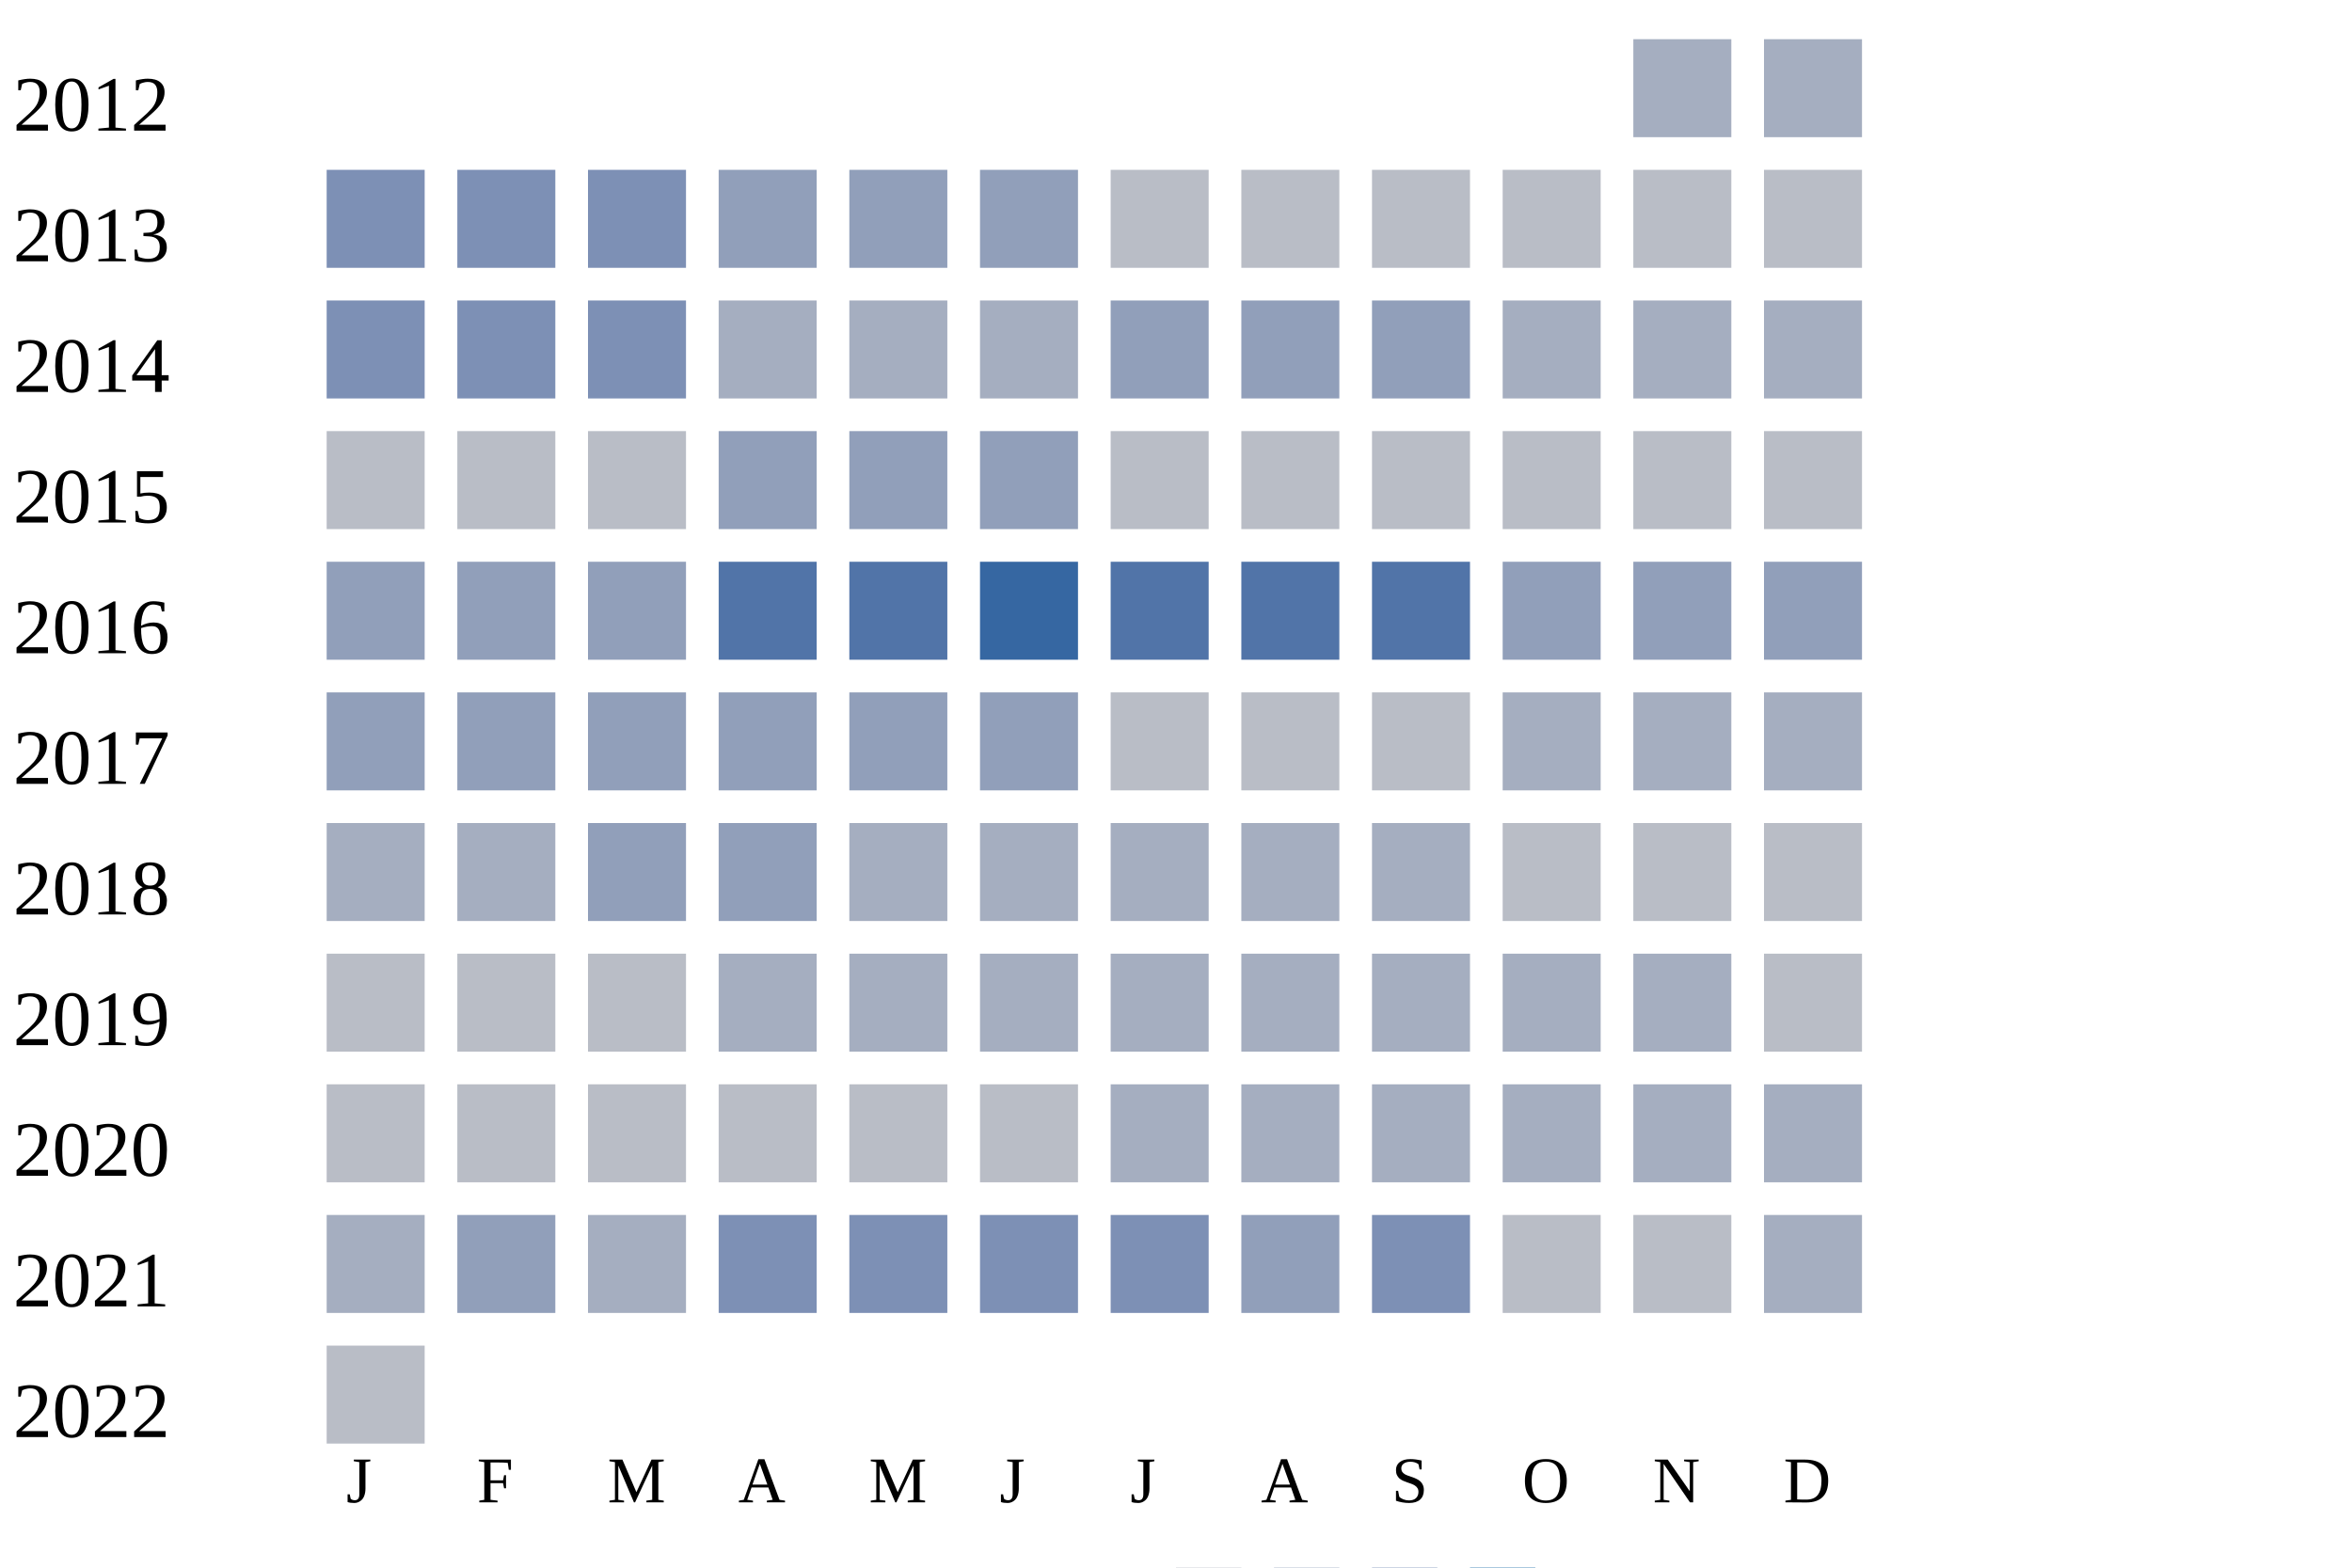
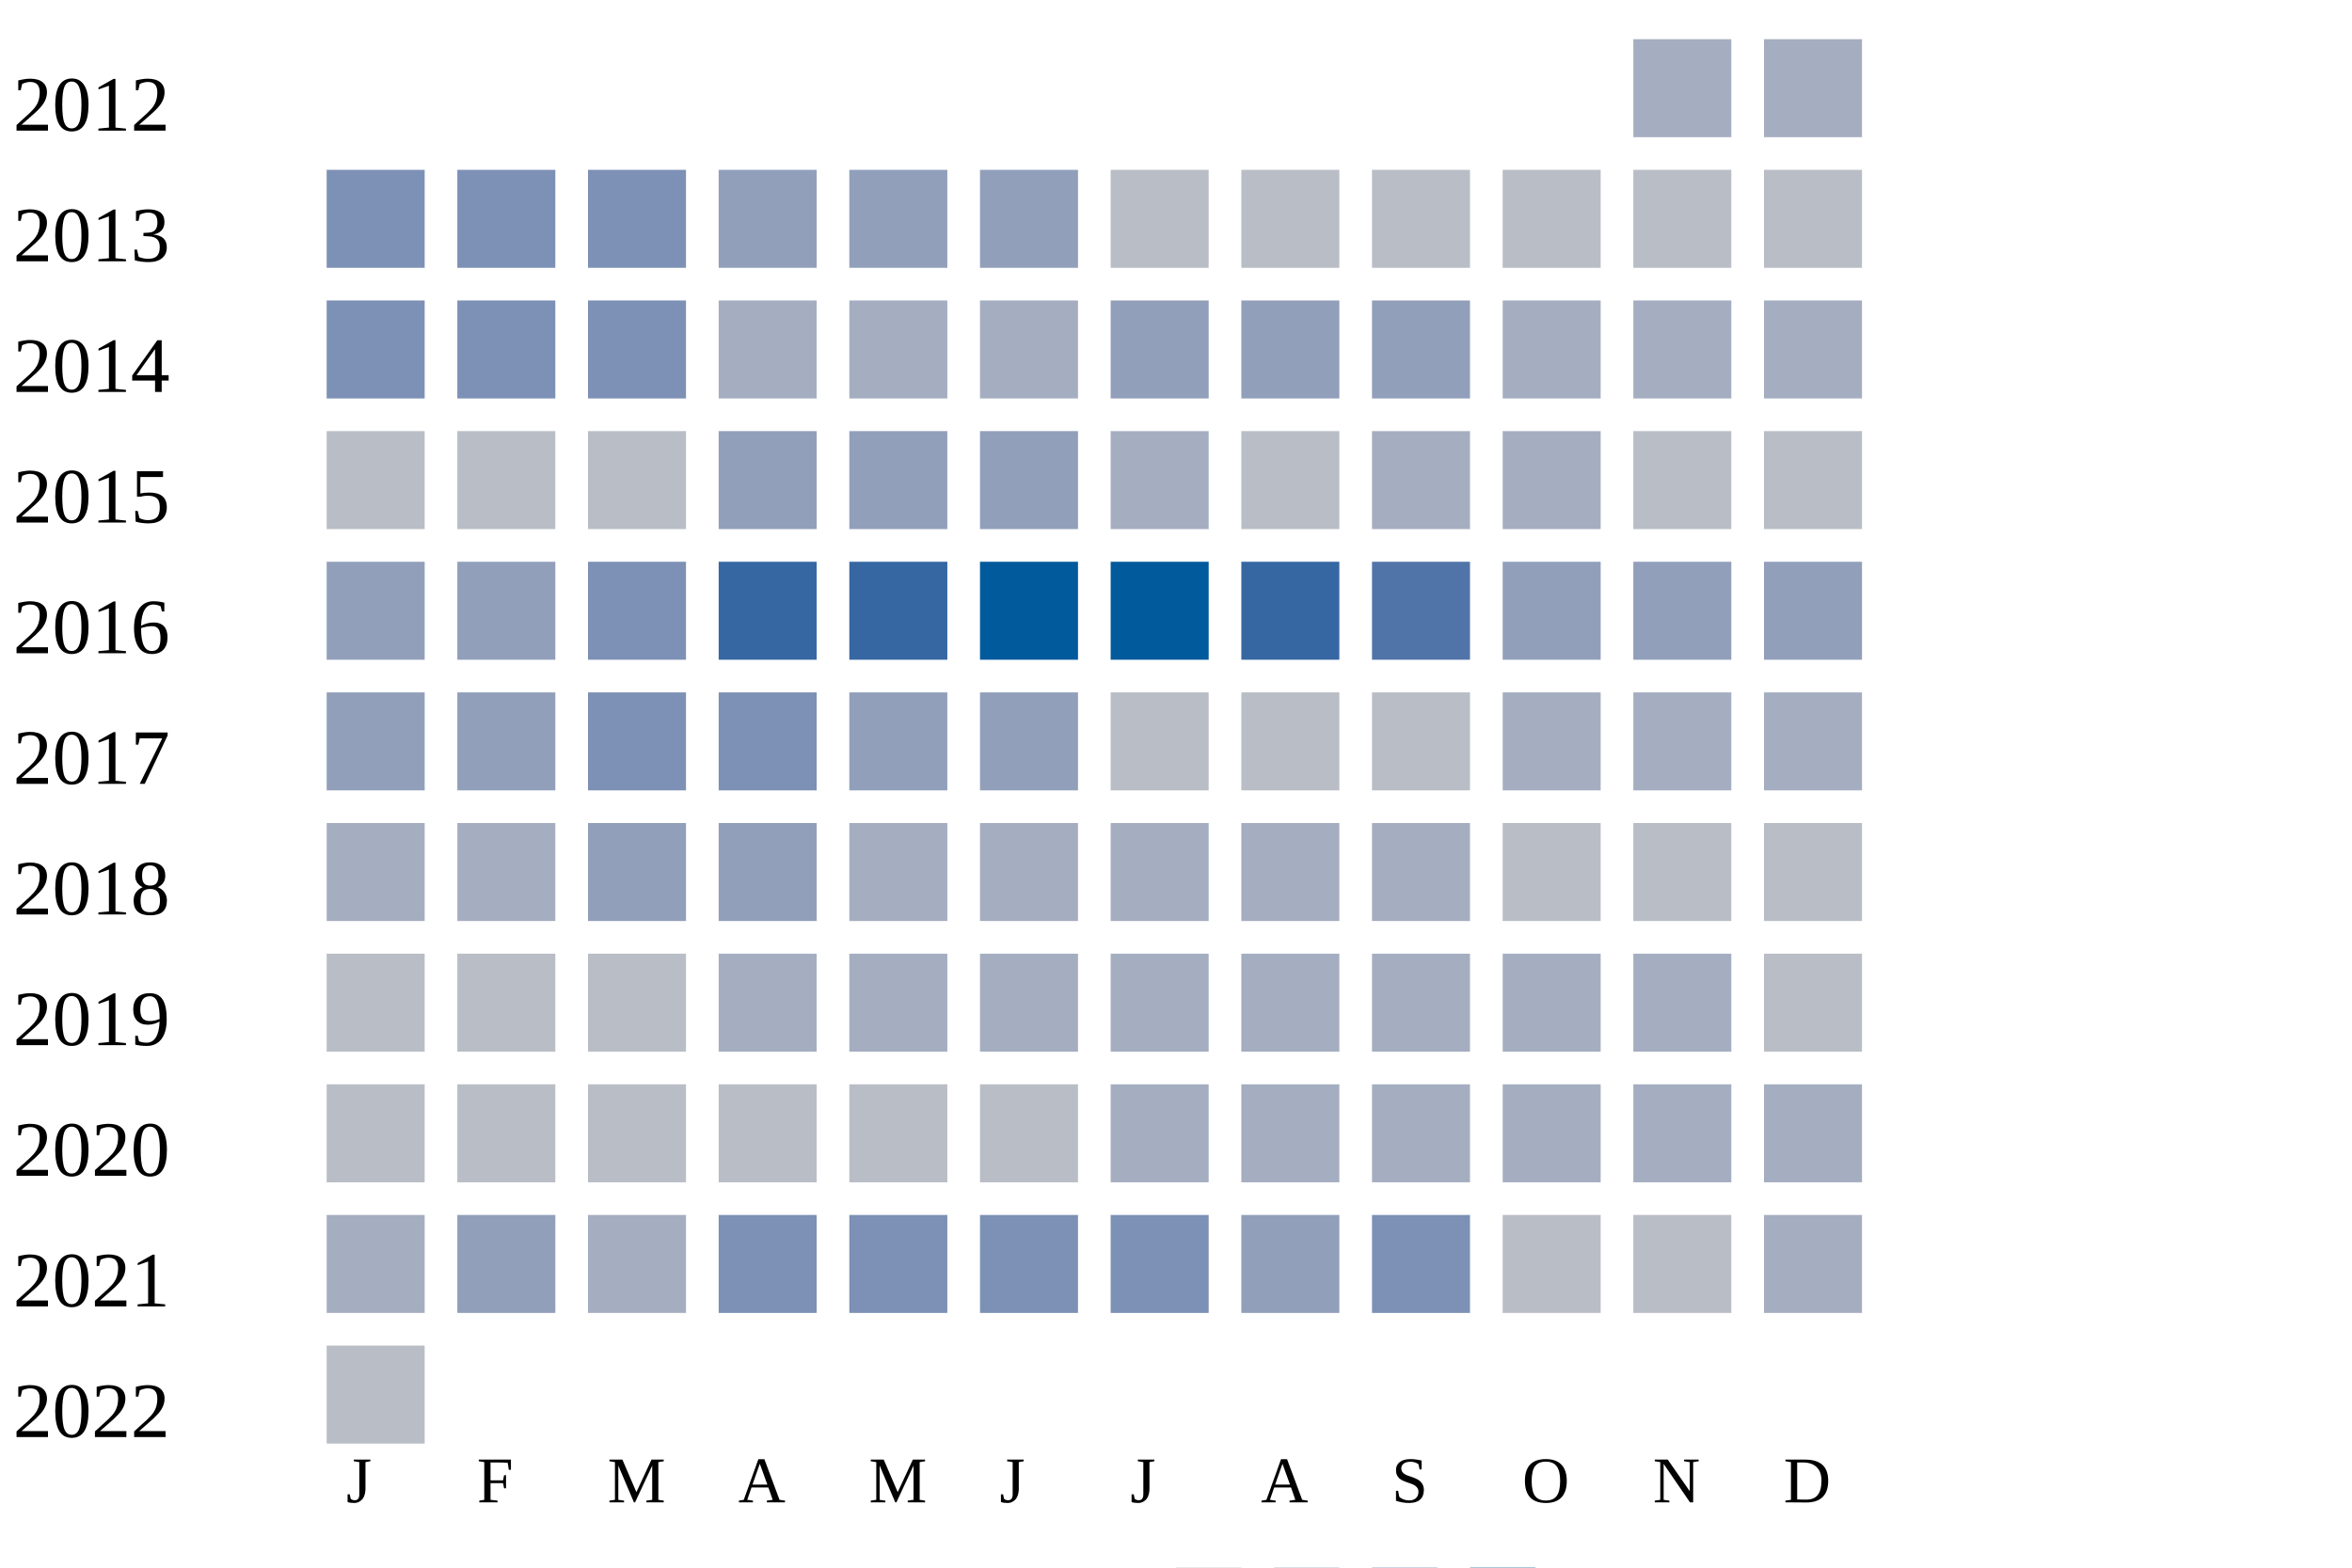
<svg xmlns="http://www.w3.org/2000/svg" width="360" height="240">
  <g transform="translate(0 0)">
    <text x="2" y="20">2012</text>
    <rect x="250" y="6" width="15" height="15" fill="#a5aec0" />
    <rect x="270" y="6" width="15" height="15" fill="#a5aec0" />
  </g>
  <g transform="translate(0 20)">
    <text x="2" y="20">2013</text>
    <rect x="50" y="6" width="15" height="15" fill="#7d90b5" />
    <rect x="70" y="6" width="15" height="15" fill="#7d90b5" />
    <rect x="90" y="6" width="15" height="15" fill="#7d90b5" />
    <rect x="110" y="6" width="15" height="15" fill="#919fba" />
    <rect x="130" y="6" width="15" height="15" fill="#919fba" />
    <rect x="150" y="6" width="15" height="15" fill="#919fba" />
    <rect x="170" y="6" width="15" height="15" fill="#b9bdc6" />
    <rect x="190" y="6" width="15" height="15" fill="#b9bdc6" />
    <rect x="210" y="6" width="15" height="15" fill="#b9bdc6" />
    <rect x="230" y="6" width="15" height="15" fill="#b9bdc6" />
    <rect x="250" y="6" width="15" height="15" fill="#b9bdc6" />
    <rect x="270" y="6" width="15" height="15" fill="#b9bdc6" />
  </g>
  <g transform="translate(0 40)">
    <text x="2" y="20">2014</text>
    <rect x="50" y="6" width="15" height="15" fill="#7d90b5" />
    <rect x="70" y="6" width="15" height="15" fill="#7d90b5" />
    <rect x="90" y="6" width="15" height="15" fill="#7d90b5" />
    <rect x="110" y="6" width="15" height="15" fill="#a5aec0" />
    <rect x="130" y="6" width="15" height="15" fill="#a5aec0" />
    <rect x="150" y="6" width="15" height="15" fill="#a5aec0" />
    <rect x="170" y="6" width="15" height="15" fill="#919fba" />
    <rect x="190" y="6" width="15" height="15" fill="#919fba" />
    <rect x="210" y="6" width="15" height="15" fill="#919fba" />
    <rect x="230" y="6" width="15" height="15" fill="#a5aec0" />
    <rect x="250" y="6" width="15" height="15" fill="#a5aec0" />
    <rect x="270" y="6" width="15" height="15" fill="#a5aec0" />
  </g>
  <g transform="translate(0 60)">
    <text x="2" y="20">2015</text>
    <rect x="50" y="6" width="15" height="15" fill="#b9bdc6" />
    <rect x="70" y="6" width="15" height="15" fill="#b9bdc6" />
    <rect x="90" y="6" width="15" height="15" fill="#b9bdc6" />
    <rect x="110" y="6" width="15" height="15" fill="#919fba" />
    <rect x="130" y="6" width="15" height="15" fill="#919fba" />
    <rect x="150" y="6" width="15" height="15" fill="#919fba" />
-     <rect x="170" y="6" width="15" height="15" fill="#b9bdc6" />
+     <rect x="170" y="6" width="15" height="15" fill="#a5aec0" />
    <rect x="190" y="6" width="15" height="15" fill="#b9bdc6" />
-     <rect x="210" y="6" width="15" height="15" fill="#b9bdc6" />
-     <rect x="230" y="6" width="15" height="15" fill="#b9bdc6" />
+     <rect x="210" y="6" width="15" height="15" fill="#a5aec0" />
+     <rect x="230" y="6" width="15" height="15" fill="#a5aec0" />
    <rect x="250" y="6" width="15" height="15" fill="#b9bdc6" />
    <rect x="270" y="6" width="15" height="15" fill="#b9bdc6" />
  </g>
  <g transform="translate(0 80)">
    <text x="2" y="20">2016</text>
    <rect x="50" y="6" width="15" height="15" fill="#919fba" />
    <rect x="70" y="6" width="15" height="15" fill="#919fba" />
-     <rect x="90" y="6" width="15" height="15" fill="#919fba" />
-     <rect x="110" y="6" width="15" height="15" fill="#5174a8" />
-     <rect x="130" y="6" width="15" height="15" fill="#5174a8" />
-     <rect x="150" y="6" width="15" height="15" fill="#3667a2" />
-     <rect x="170" y="6" width="15" height="15" fill="#5174a8" />
-     <rect x="190" y="6" width="15" height="15" fill="#5174a8" />
+     <rect x="90" y="6" width="15" height="15" fill="#7d90b5" />
+     <rect x="110" y="6" width="15" height="15" fill="#3667a2" />
+     <rect x="130" y="6" width="15" height="15" fill="#3667a2" />
+     <rect x="150" y="6" width="15" height="15" fill="#005a9c" />
+     <rect x="170" y="6" width="15" height="15" fill="#005a9c" />
+     <rect x="190" y="6" width="15" height="15" fill="#3667a2" />
    <rect x="210" y="6" width="15" height="15" fill="#5174a8" />
    <rect x="230" y="6" width="15" height="15" fill="#919fba" />
    <rect x="250" y="6" width="15" height="15" fill="#919fba" />
    <rect x="270" y="6" width="15" height="15" fill="#919fba" />
  </g>
  <g transform="translate(0 100)">
    <text x="2" y="20">2017</text>
    <rect x="50" y="6" width="15" height="15" fill="#919fba" />
    <rect x="70" y="6" width="15" height="15" fill="#919fba" />
-     <rect x="90" y="6" width="15" height="15" fill="#919fba" />
-     <rect x="110" y="6" width="15" height="15" fill="#919fba" />
+     <rect x="90" y="6" width="15" height="15" fill="#7d90b5" />
+     <rect x="110" y="6" width="15" height="15" fill="#7d90b5" />
    <rect x="130" y="6" width="15" height="15" fill="#919fba" />
    <rect x="150" y="6" width="15" height="15" fill="#919fba" />
    <rect x="170" y="6" width="15" height="15" fill="#b9bdc6" />
    <rect x="190" y="6" width="15" height="15" fill="#b9bdc6" />
    <rect x="210" y="6" width="15" height="15" fill="#b9bdc6" />
    <rect x="230" y="6" width="15" height="15" fill="#a5aec0" />
    <rect x="250" y="6" width="15" height="15" fill="#a5aec0" />
    <rect x="270" y="6" width="15" height="15" fill="#a5aec0" />
  </g>
  <g transform="translate(0 120)">
    <text x="2" y="20">2018</text>
    <rect x="50" y="6" width="15" height="15" fill="#a5aec0" />
    <rect x="70" y="6" width="15" height="15" fill="#a5aec0" />
    <rect x="90" y="6" width="15" height="15" fill="#919fba" />
    <rect x="110" y="6" width="15" height="15" fill="#919fba" />
    <rect x="130" y="6" width="15" height="15" fill="#a5aec0" />
    <rect x="150" y="6" width="15" height="15" fill="#a5aec0" />
    <rect x="170" y="6" width="15" height="15" fill="#a5aec0" />
    <rect x="190" y="6" width="15" height="15" fill="#a5aec0" />
    <rect x="210" y="6" width="15" height="15" fill="#a5aec0" />
    <rect x="230" y="6" width="15" height="15" fill="#b9bdc6" />
    <rect x="250" y="6" width="15" height="15" fill="#b9bdc6" />
    <rect x="270" y="6" width="15" height="15" fill="#b9bdc6" />
  </g>
  <g transform="translate(0 140)">
    <text x="2" y="20">2019</text>
    <rect x="50" y="6" width="15" height="15" fill="#b9bdc6" />
    <rect x="70" y="6" width="15" height="15" fill="#b9bdc6" />
    <rect x="90" y="6" width="15" height="15" fill="#b9bdc6" />
    <rect x="110" y="6" width="15" height="15" fill="#a5aec0" />
    <rect x="130" y="6" width="15" height="15" fill="#a5aec0" />
    <rect x="150" y="6" width="15" height="15" fill="#a5aec0" />
    <rect x="170" y="6" width="15" height="15" fill="#a5aec0" />
    <rect x="190" y="6" width="15" height="15" fill="#a5aec0" />
    <rect x="210" y="6" width="15" height="15" fill="#a5aec0" />
    <rect x="230" y="6" width="15" height="15" fill="#a5aec0" />
    <rect x="250" y="6" width="15" height="15" fill="#a5aec0" />
    <rect x="270" y="6" width="15" height="15" fill="#b9bdc6" />
  </g>
  <g transform="translate(0 160)">
    <text x="2" y="20">2020</text>
    <rect x="50" y="6" width="15" height="15" fill="#b9bdc6" />
    <rect x="70" y="6" width="15" height="15" fill="#b9bdc6" />
    <rect x="90" y="6" width="15" height="15" fill="#b9bdc6" />
    <rect x="110" y="6" width="15" height="15" fill="#b9bdc6" />
    <rect x="130" y="6" width="15" height="15" fill="#b9bdc6" />
    <rect x="150" y="6" width="15" height="15" fill="#b9bdc6" />
    <rect x="170" y="6" width="15" height="15" fill="#a5aec0" />
    <rect x="190" y="6" width="15" height="15" fill="#a5aec0" />
    <rect x="210" y="6" width="15" height="15" fill="#a5aec0" />
    <rect x="230" y="6" width="15" height="15" fill="#a5aec0" />
    <rect x="250" y="6" width="15" height="15" fill="#a5aec0" />
    <rect x="270" y="6" width="15" height="15" fill="#a5aec0" />
  </g>
  <g transform="translate(0 180)">
    <text x="2" y="20">2021</text>
    <rect x="50" y="6" width="15" height="15" fill="#a5aec0" />
    <rect x="70" y="6" width="15" height="15" fill="#919fba" />
    <rect x="90" y="6" width="15" height="15" fill="#a5aec0" />
    <rect x="110" y="6" width="15" height="15" fill="#7d90b5" />
    <rect x="130" y="6" width="15" height="15" fill="#7d90b5" />
    <rect x="150" y="6" width="15" height="15" fill="#7d90b5" />
    <rect x="170" y="6" width="15" height="15" fill="#7d90b5" />
    <rect x="190" y="6" width="15" height="15" fill="#919fba" />
    <rect x="210" y="6" width="15" height="15" fill="#7d90b5" />
    <rect x="230" y="6" width="15" height="15" fill="#b9bdc6" />
    <rect x="250" y="6" width="15" height="15" fill="#b9bdc6" />
    <rect x="270" y="6" width="15" height="15" fill="#a5aec0" />
  </g>
  <g transform="translate(0 200)">
    <text x="2" y="20">2022</text>
    <rect x="50" y="6" width="15" height="15" fill="#b9bdc6" />
  </g>
  <text style="font-size: 10px; text-align: center" x="53" y="230">J</text>
  <text style="font-size: 10px; text-align: center" x="73" y="230">F</text>
  <text style="font-size: 10px; text-align: center" x="93" y="230">M</text>
  <text style="font-size: 10px; text-align: center" x="113" y="230">A</text>
  <text style="font-size: 10px; text-align: center" x="133" y="230">M</text>
  <text style="font-size: 10px; text-align: center" x="153" y="230">J</text>
  <text style="font-size: 10px; text-align: center" x="173" y="230">J</text>
  <text style="font-size: 10px; text-align: center" x="193" y="230">A</text>
  <text style="font-size: 10px; text-align: center" x="213" y="230">S</text>
  <text style="font-size: 10px; text-align: center" x="233" y="230">O</text>
  <text style="font-size: 10px; text-align: center" x="253" y="230">N</text>
  <text style="font-size: 10px; text-align: center" x="273" y="230">D</text>
  <text style="font-size: 10px;" x="155" y="249">Less</text>
  <rect fill="#b9bdc6" width="10" height="10" x="180" y="240" />
  <rect fill="#919fba" width="10" height="10" x="195" y="240" />
  <rect fill="#6882ae" width="10" height="10" x="210" y="240" />
  <rect fill="#005a9c" width="10" height="10" x="225" y="240" />
  <text x="240" y="249" style="font-size: 10px;">More</text>
</svg>
